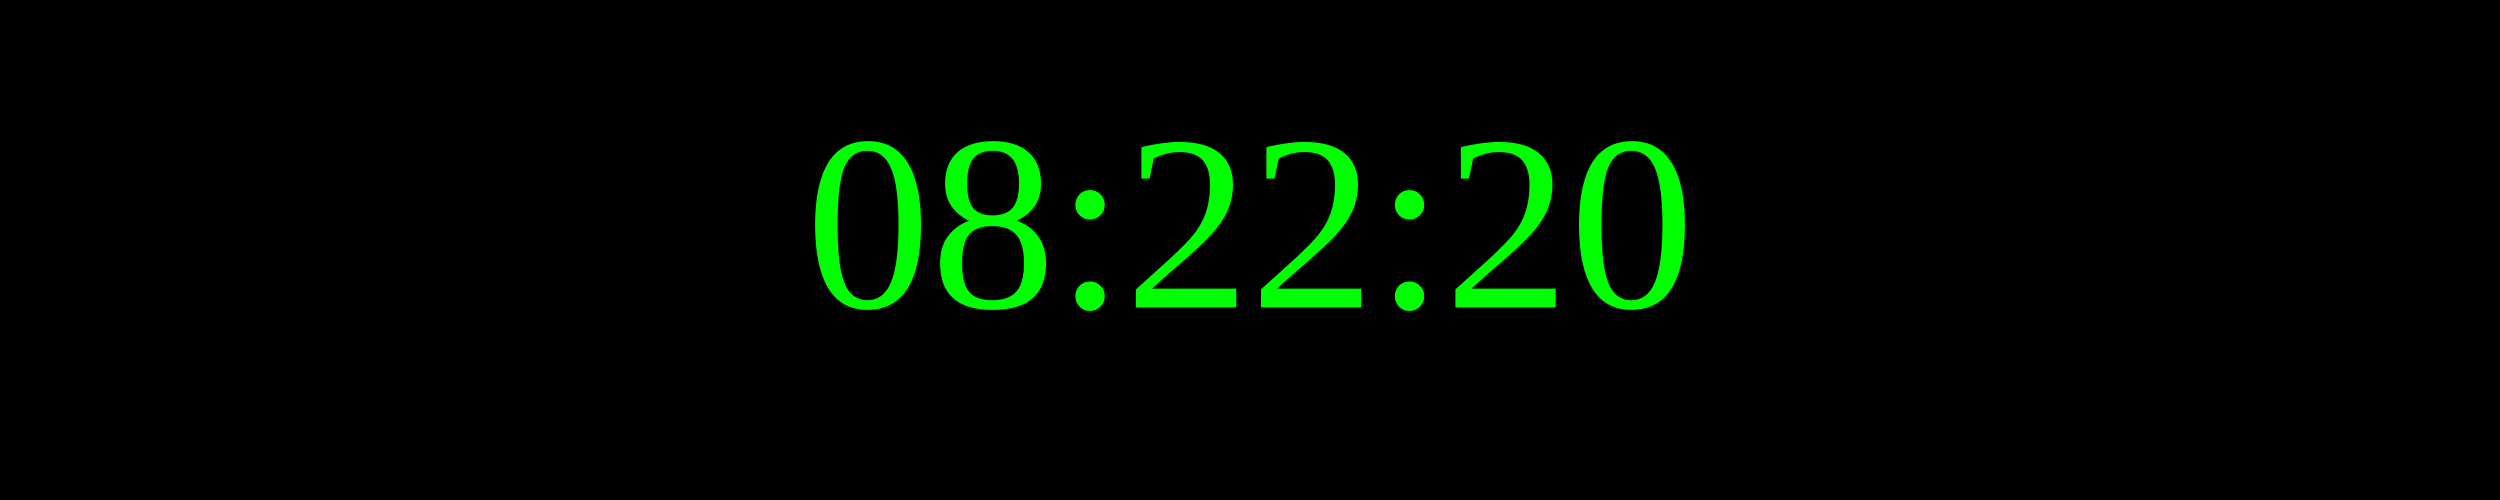
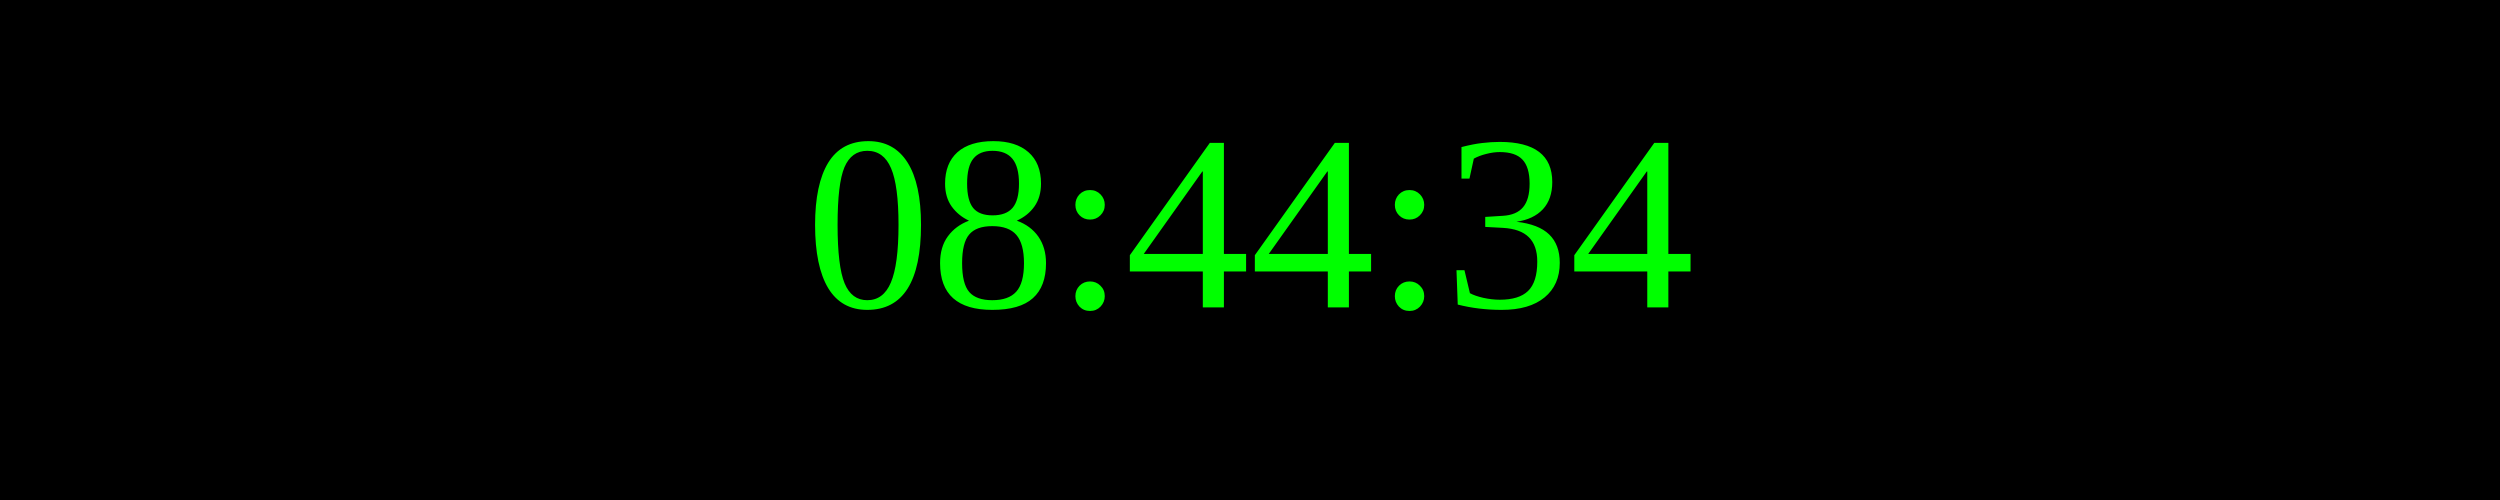
<svg xmlns="http://www.w3.org/2000/svg" width="250" height="50">
  <rect width="100%" height="100%" fill="black" />
  <text x="50%" y="50%" font-size="25" fill="lime" text-anchor="middle" dominant-baseline="middle">
- 08:22:20
+ 08:44:34
</text>
</svg>
